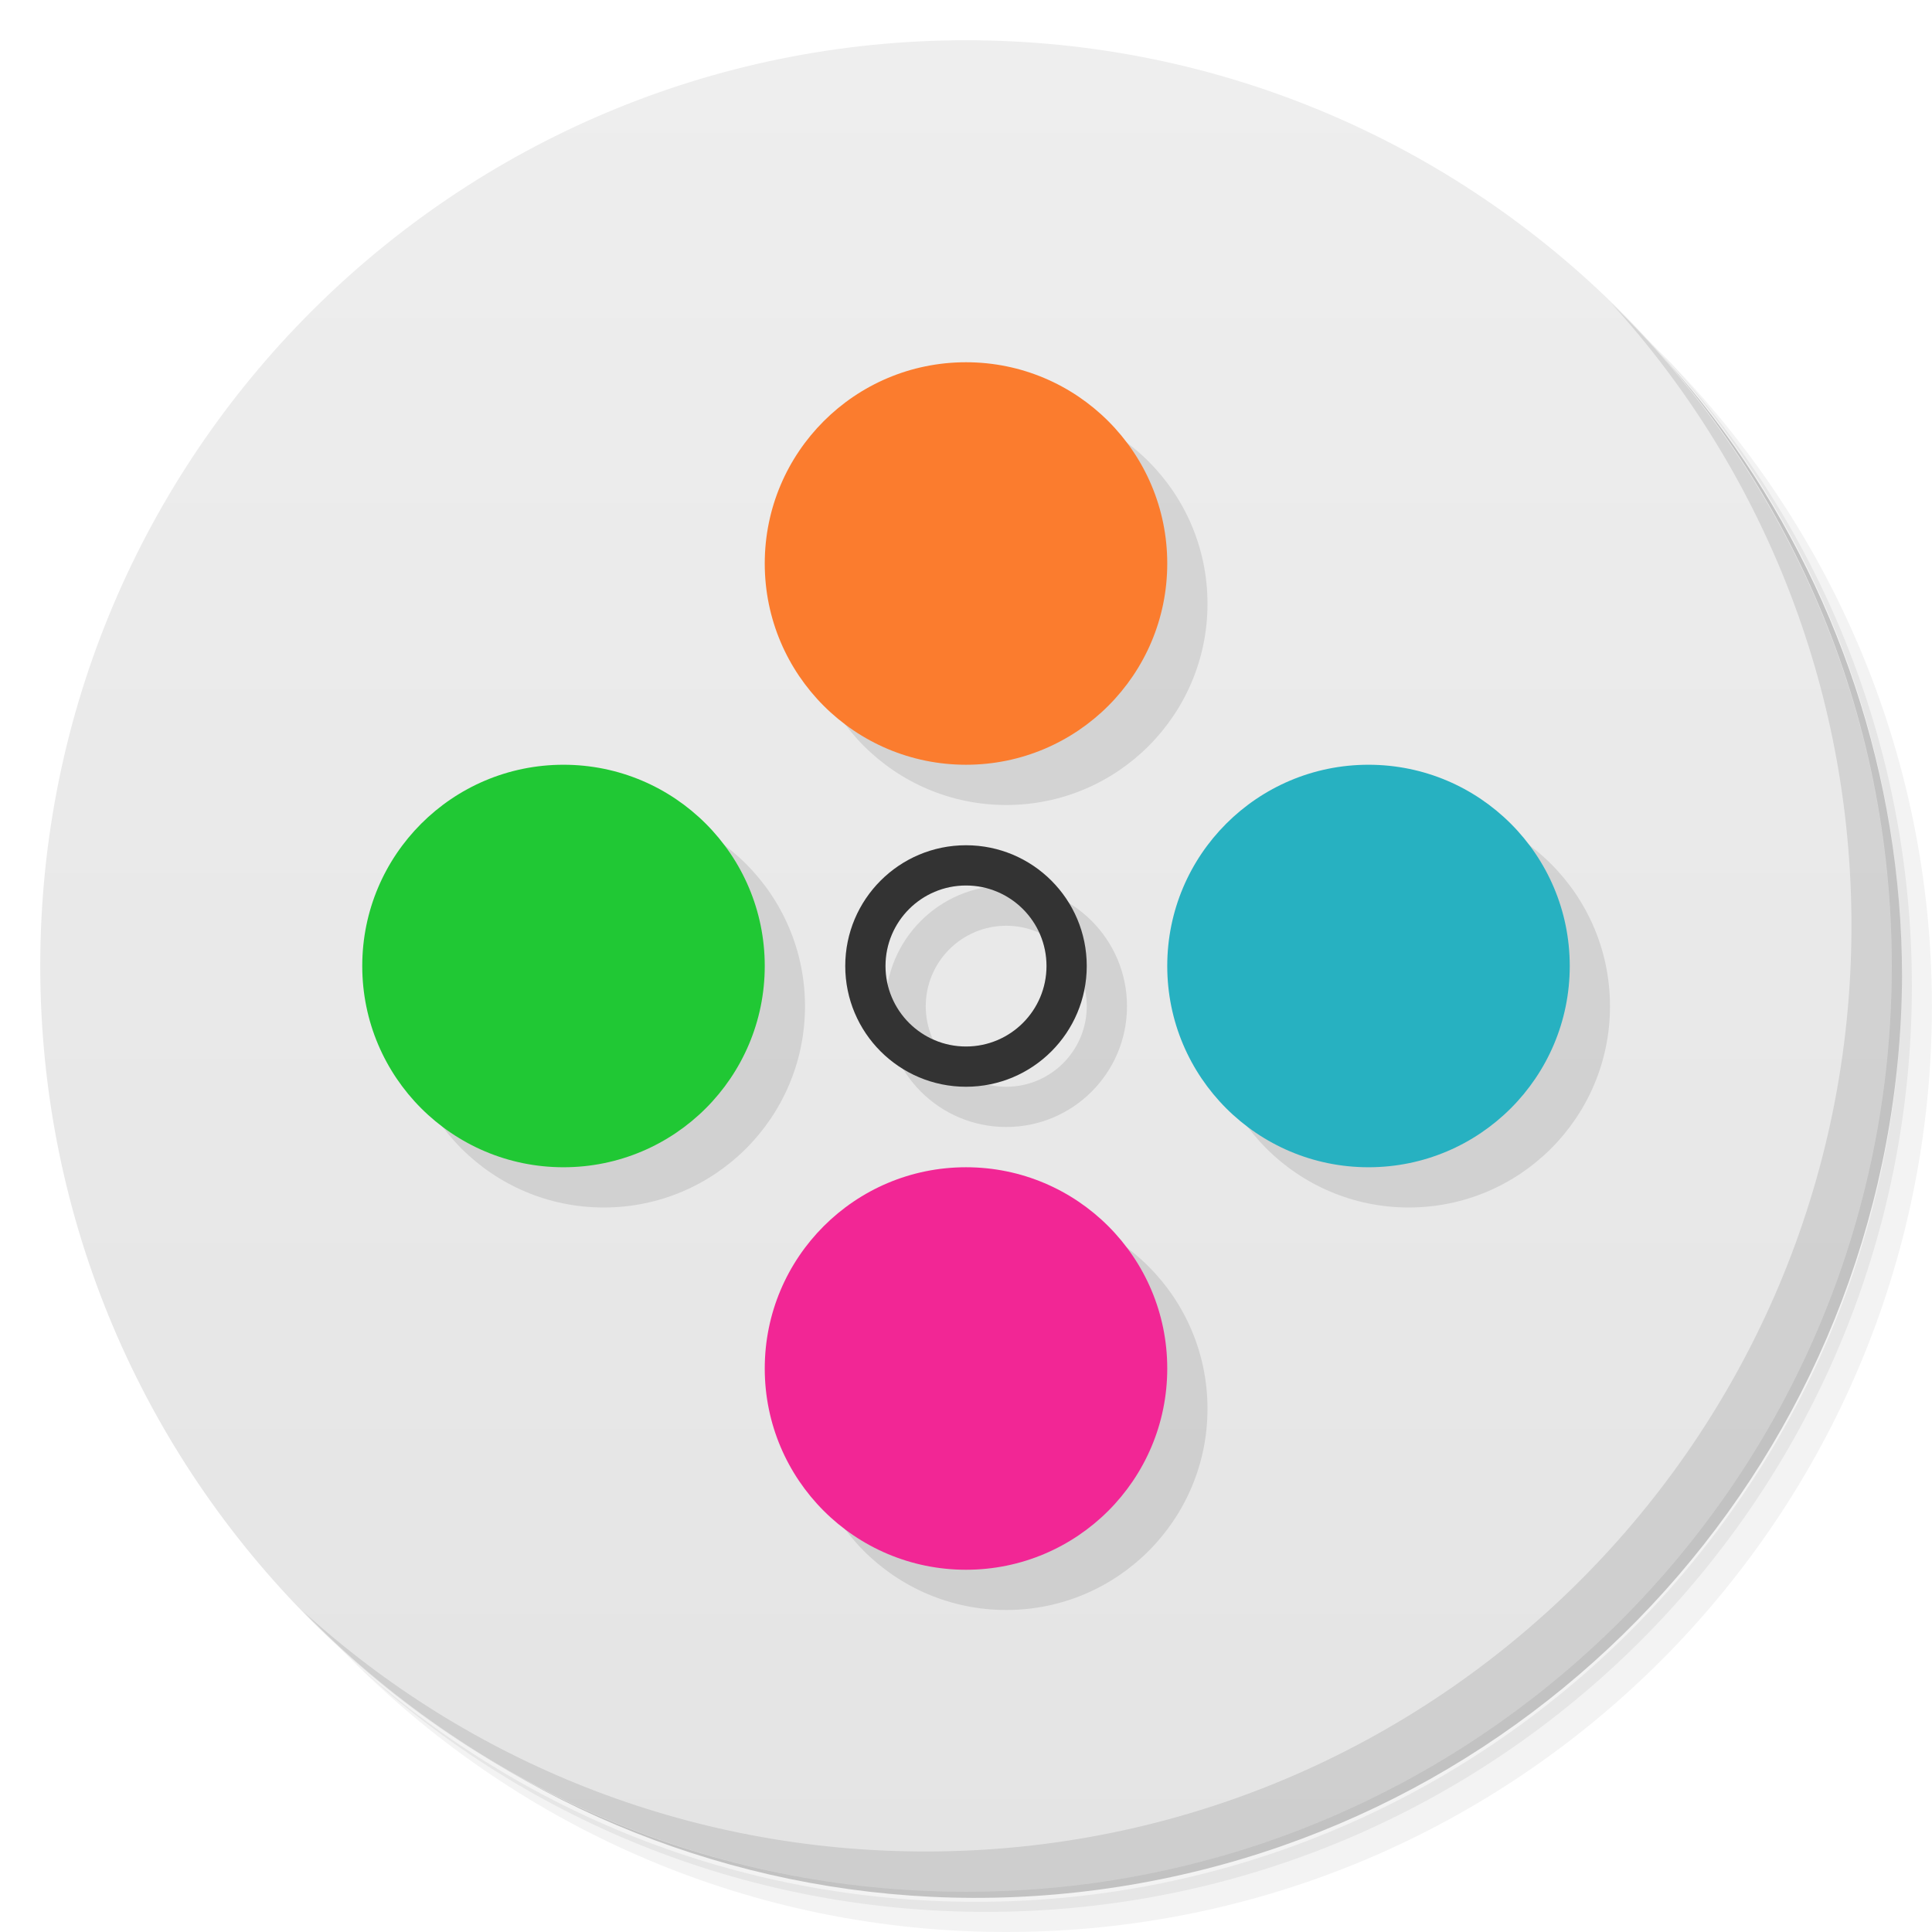
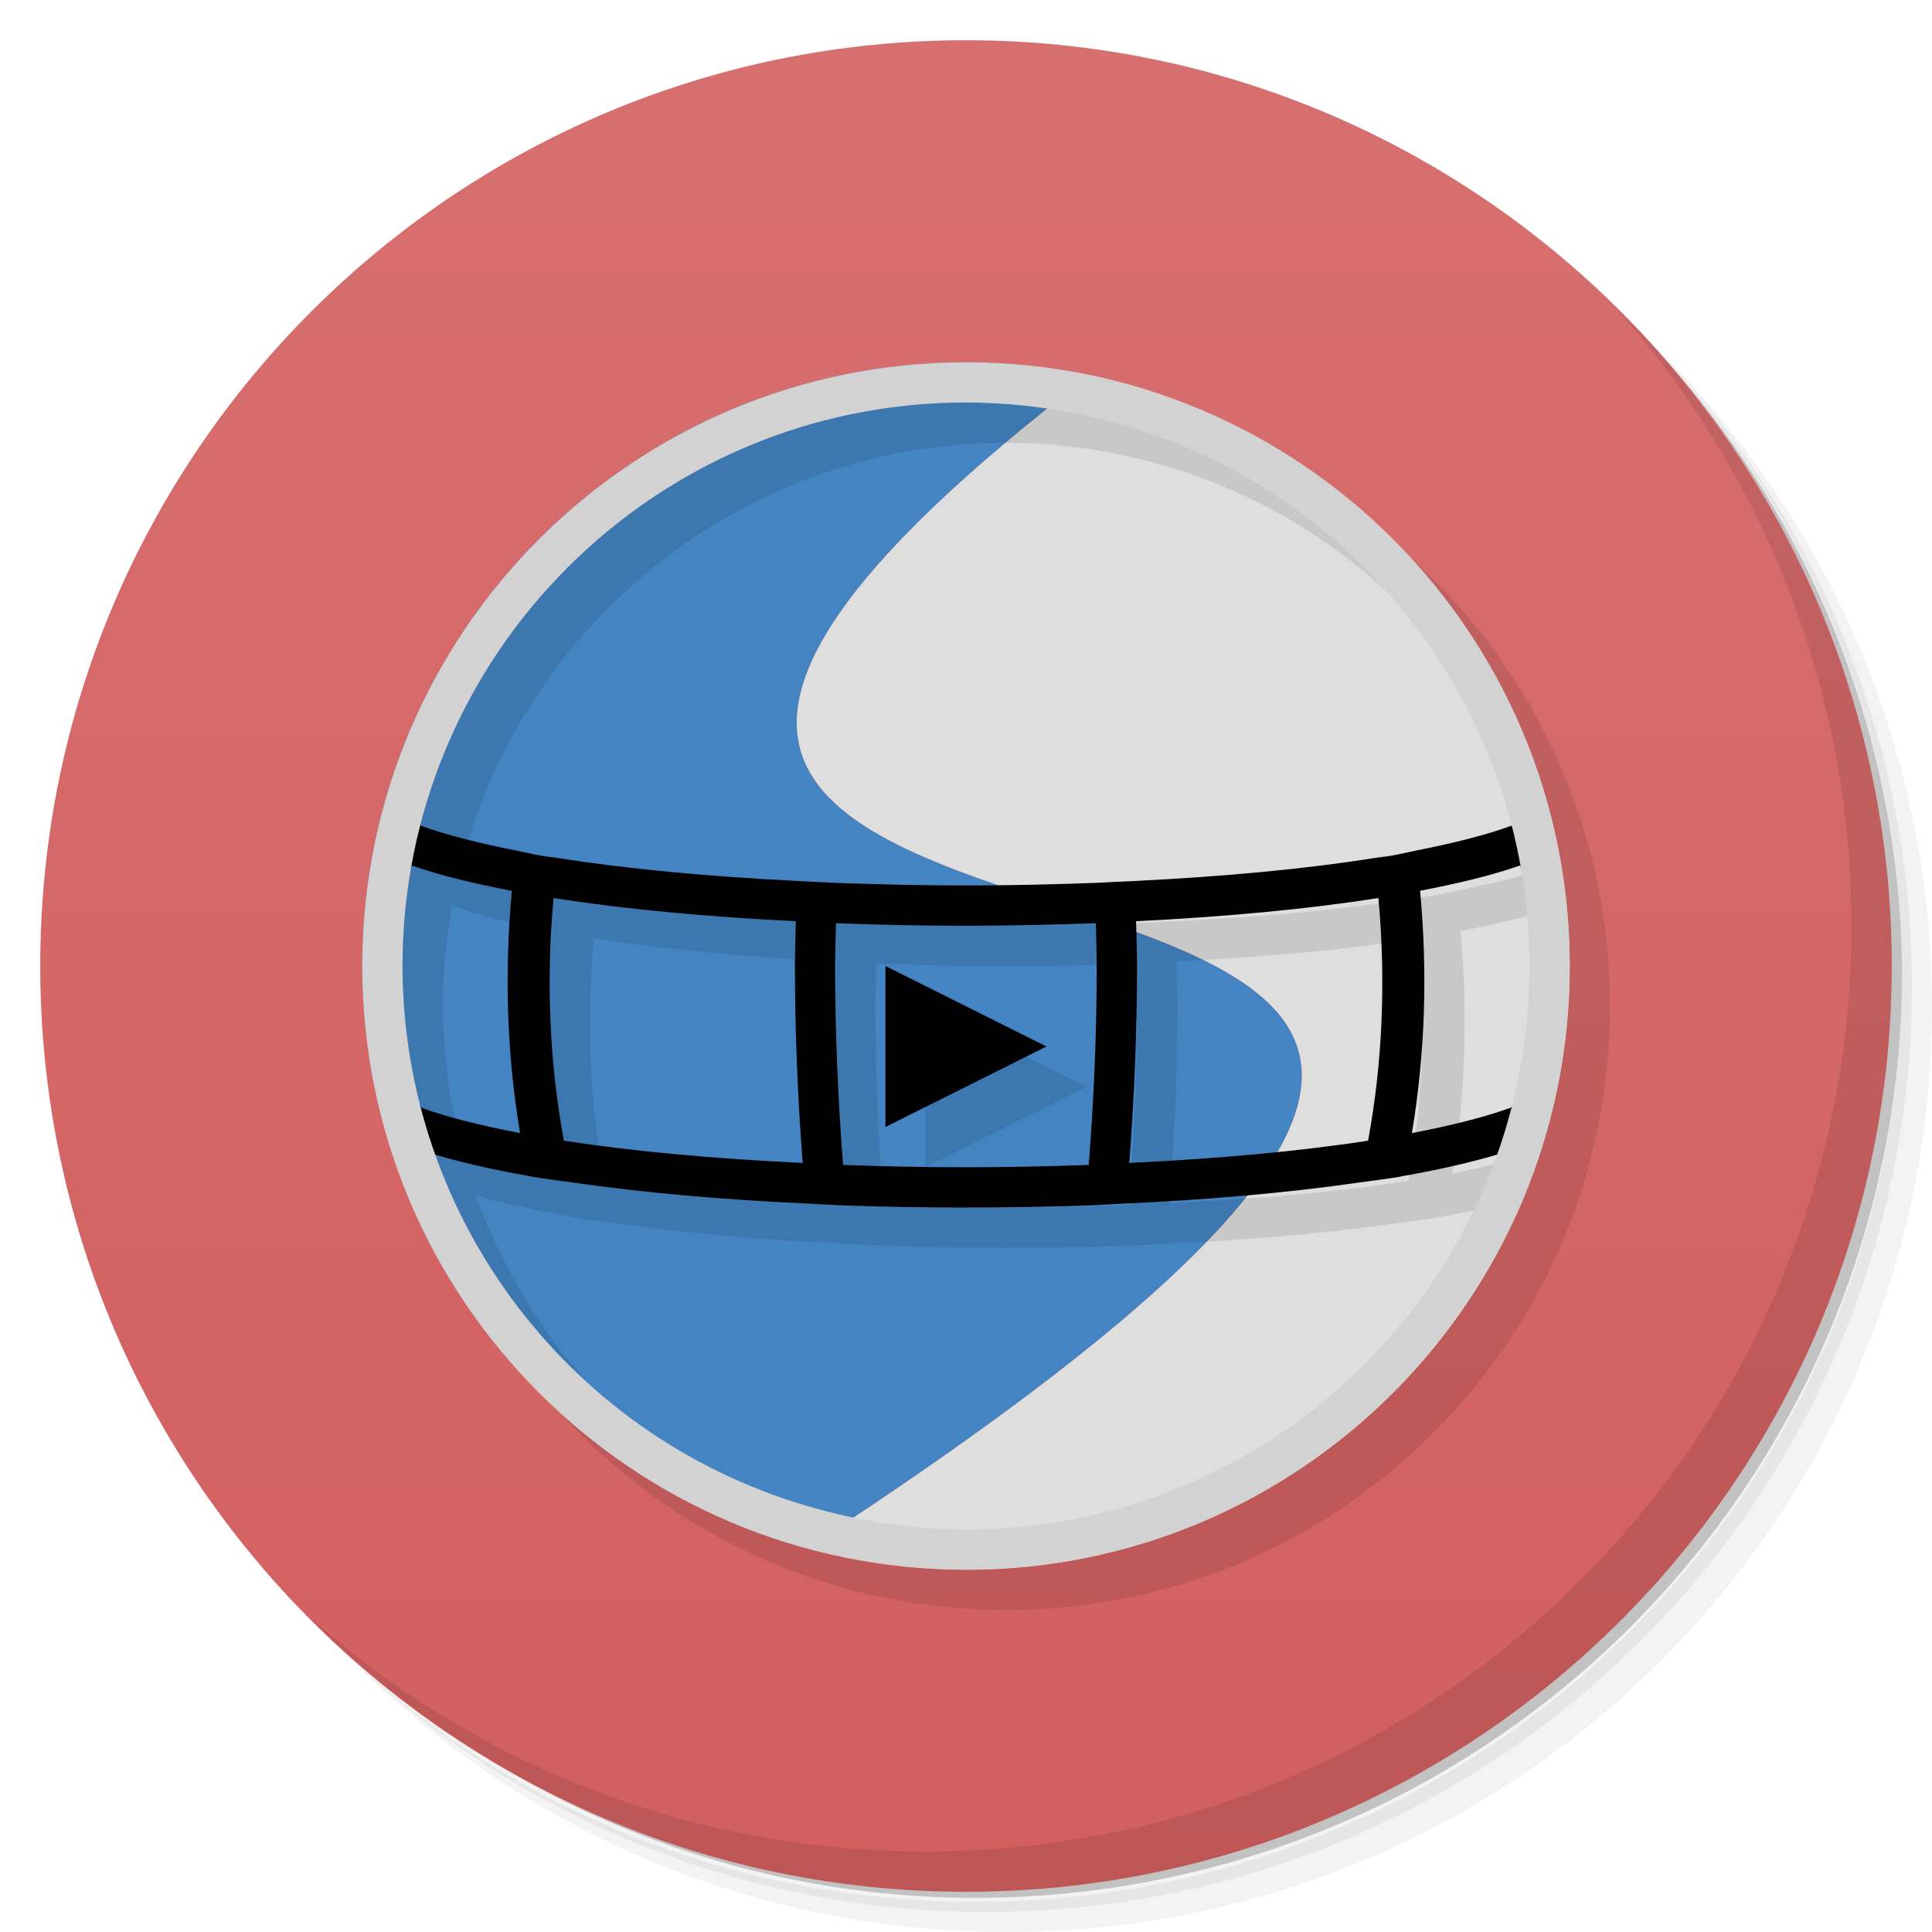
- <svg xmlns="http://www.w3.org/2000/svg" viewBox="0 0 48 48">
+ <svg xmlns="http://www.w3.org/2000/svg" version="1.1" viewBox="0 0 48 48">
  <defs>
-     <linearGradient id="linearGradient3764" x1="1" x2="47" gradientUnits="userSpaceOnUse" gradientTransform="matrix(0,-1,1,0,-1.5e-6,48)">
-       <stop style="stop-color:#e4e4e4;stop-opacity:1" />
-       <stop offset="1" style="stop-color:#eee;stop-opacity:1" />
+     <linearGradient id="linearGradient840" x1="1" x2="47" gradientUnits="userSpaceOnUse">
+       <stop style="stop-color:#d35f5f" offset="0" />
+       <stop style="stop-color:#d76f6f" offset="1" />
    </linearGradient>
  </defs>
-   <g>
-     <path d="m 36.31 5 c 5.859 4.062 9.688 10.831 9.688 18.5 c 0 12.426 -10.07 22.5 -22.5 22.5 c -7.669 0 -14.438 -3.828 -18.5 -9.688 c 1.037 1.822 2.306 3.499 3.781 4.969 c 4.085 3.712 9.514 5.969 15.469 5.969 c 12.703 0 23 -10.298 23 -23 c 0 -5.954 -2.256 -11.384 -5.969 -15.469 c -1.469 -1.475 -3.147 -2.744 -4.969 -3.781 z m 4.969 3.781 c 3.854 4.113 6.219 9.637 6.219 15.719 c 0 12.703 -10.297 23 -23 23 c -6.081 0 -11.606 -2.364 -15.719 -6.219 c 4.16 4.144 9.883 6.719 16.219 6.719 c 12.703 0 23 -10.298 23 -23 c 0 -6.335 -2.575 -12.06 -6.719 -16.219 z" style="opacity:0.05" />
-     <path d="m 41.28 8.781 c 3.712 4.085 5.969 9.514 5.969 15.469 c 0 12.703 -10.297 23 -23 23 c -5.954 0 -11.384 -2.256 -15.469 -5.969 c 4.113 3.854 9.637 6.219 15.719 6.219 c 12.703 0 23 -10.298 23 -23 c 0 -6.081 -2.364 -11.606 -6.219 -15.719 z" style="opacity:0.1" />
-     <path d="m 31.25 2.375 c 8.615 3.154 14.75 11.417 14.75 21.13 c 0 12.426 -10.07 22.5 -22.5 22.5 c -9.708 0 -17.971 -6.135 -21.12 -14.75 a 23 23 0 0 0 44.875 -7 a 23 23 0 0 0 -16 -21.875 z" style="opacity:0.2" />
+   <path d="m36.31 5c5.859 4.062 9.688 10.831 9.688 18.5 0 12.426-10.07 22.5-22.5 22.5-7.669 0-14.438-3.828-18.5-9.688 1.037 1.822 2.306 3.499 3.781 4.969 4.085 3.712 9.514 5.969 15.469 5.969 12.703 0 23-10.298 23-23 0-5.954-2.256-11.384-5.969-15.469-1.469-1.475-3.147-2.744-4.969-3.781zm4.969 3.781c3.854 4.113 6.219 9.637 6.219 15.719 0 12.703-10.297 23-23 23-6.081 0-11.606-2.364-15.719-6.219 4.16 4.144 9.883 6.719 16.219 6.719 12.703 0 23-10.298 23-23 0-6.335-2.575-12.06-6.719-16.219z" style="opacity:.05" />
+   <path d="m41.28 8.781c3.712 4.085 5.969 9.514 5.969 15.469 0 12.703-10.297 23-23 23-5.954 0-11.384-2.256-15.469-5.969 4.113 3.854 9.637 6.219 15.719 6.219 12.703 0 23-10.298 23-23 0-6.081-2.364-11.606-6.219-15.719z" style="opacity:.1" />
+   <path d="m31.25 2.375c8.615 3.154 14.75 11.417 14.75 21.13 0 12.426-10.07 22.5-22.5 22.5-9.708 0-17.971-6.135-21.12-14.75a23 23 0 0 0 44.875-7 23 23 0 0 0-16-21.875z" style="opacity:.2" />
+   <g transform="matrix(0,-1,1,0,0,48)" style="fill:#501616">
+     <path d="m24 1c12.703 0 23 10.297 23 23s-10.297 23-23 23-23-10.297-23-23 10.297-23 23-23z" style="fill:url(#linearGradient840)" />
  </g>
-   <g>
-     <path d="m 24 1 c 12.703 0 23 10.297 23 23 c 0 12.703 -10.297 23 -23 23 -12.703 0 -23 -10.297 -23 -23 0 -12.703 10.297 -23 23 -23 z" style="fill:url(#linearGradient3764);fill-opacity:1" />
-   </g>
-   <g transform="translate(2.000418,0)">
-     <g>
-    
-   </g>
-   </g>
-   <g>
-     <path d="m 40.03 7.531 c 3.712 4.084 5.969 9.514 5.969 15.469 0 12.703 -10.297 23 -23 23 c -5.954 0 -11.384 -2.256 -15.469 -5.969 4.178 4.291 10.01 6.969 16.469 6.969 c 12.703 0 23 -10.298 23 -23 0 -6.462 -2.677 -12.291 -6.969 -16.469 z" style="opacity:0.1" />
-   </g>
-   <g transform="translate(1,1)" style="fill:#000;fill-opacity:0.098">
-     <path d="m 24 21 a 3 3 0 0 0 -3 3 3 3 0 0 0 3 3 3 3 0 0 0 3 -3 3 3 0 0 0 -3 -3 z m 0 1 a 2 2 0 0 1 2 2 2 2 0 0 1 -2 2 2 2 0 0 1 -2 -2 2 2 0 0 1 2 -2 z" style="stroke:none;fill-rule:evenodd" />
-     <circle cx="14" cy="24" r="5" style="stroke:none" />
-     <circle cx="24" cy="14" r="5" style="stroke:none" />
-     <circle r="5" cy="34" cx="24" style="stroke:none" />
-     <circle r="5" cy="24" cx="34" style="stroke:none" />
-   </g>
-   <g>
-     <path d="m 24 21 a 3 3 0 0 0 -3 3 3 3 0 0 0 3 3 3 3 0 0 0 3 -3 3 3 0 0 0 -3 -3 z m 0 1 a 2 2 0 0 1 2 2 2 2 0 0 1 -2 2 2 2 0 0 1 -2 -2 2 2 0 0 1 2 -2 z" style="fill:#333;fill-opacity:1;stroke:none;fill-rule:evenodd" />
-     <circle r="5" cy="24" cx="14" style="fill:#20c834;fill-opacity:1;stroke:none" />
-     <circle r="5" cy="14" cx="24" style="fill:#fb7c2e;fill-opacity:1;stroke:none" />
-     <circle cx="24" cy="34" r="5" style="fill:#f22695;fill-opacity:1;stroke:none" />
-     <circle cx="34" cy="24" r="5" style="fill:#27b1c1;fill-opacity:1;stroke:none" />
-   </g>
+   <circle cx="25" cy="25" r="15" style="opacity:.1;paint-order:stroke fill markers" />
+   <path d="m40.03 7.531c3.712 4.084 5.969 9.514 5.969 15.469 0 12.703-10.297 23-23 23-5.954 0-11.384-2.256-15.469-5.969 4.178 4.291 10.01 6.969 16.469 6.969 12.703 0 23-10.298 23-23 0-6.462-2.677-12.291-6.969-16.469z" style="opacity:.1" />
+   <path d="m24 9a15 15 0 0 0-15 15 15 15 0 0 0 11.062 14.456c35.066-22.83-18.793-9.372 7.014-29.132a15 15 0 0 0-3.076-0.324z" style="fill:#4484c2" />
+   <path d="m27.076 9.324c-25.808 19.76 28.051 6.301-7.014 29.132a15 15 0 0 0 3.938 0.544 15 15 0 0 0 15-15 15 15 0 0 0-11.924-14.676z" style="fill:#dedede" />
+   <path d="m23.395 9.855c-7.908-0.287-13.879 5.891-13.395 15.145 7.3e-4 0.481 0.026 0.959 0.072 1.434 0.012 0.124 0.038 0.247 0.053 0.371 0.042 0.34 0.086 0.679 0.15 1.014 0.006 0.032 0.007 0.064 0.014 0.096a15 15 0 0 0 0.137 0.549c0.056 0.233 0.107 0.467 0.174 0.697a15 15 0 0 0 0.027 0.109h0.002c0.002 9.74e-4 0.006 9.8e-4 0.008 0.002 0.628 2.099 1.704 4.055 3.189 5.713 1.769 1.642 3.909 2.832 6.236 3.471 1.282 0.356 2.607 0.539 3.938 0.545 0.175-0.005 0.349-0.014 0.523-0.025-1.081-0.037-2.155-0.199-3.199-0.482-4.512-1.228-7.998-4.583-9.506-8.805 0.006 0.002 0.01 0.004 0.016 0.006 0.676 0.199 1.446 0.372 2.303 0.523 0.043 0.008 0.079 0.018 0.123 0.025 0.302 0.052 0.652 0.09 0.973 0.137 1.734 0.252 3.703 0.426 5.795 0.521 0.339 0.016 0.668 0.039 1.012 0.051 0.977 0.033 1.968 0.049 2.961 0.049s1.984-0.016 2.961-0.049c0.344-0.011 0.672-0.035 1.012-0.051 2.092-0.096 4.061-0.27 5.795-0.521 0.321-0.047 0.67-0.085 0.973-0.137 0.044-0.008 0.08-0.018 0.123-0.025 0.723-0.128 1.368-0.274 1.963-0.436a15 15 0 0 0 0.43-1.178c-0.606 0.201-1.337 0.386-2.178 0.549 0.33-1.959 0.394-4.01 0.203-6.021 0.935-0.18 1.783-0.382 2.477-0.627 0.023 0.127 0.043 0.256 0.062 0.385 0.028 0.185 0.058 0.369 0.078 0.555 0.018 0.16 0.027 0.323 0.039 0.484 0.016 0.217 0.036 0.434 0.043 0.652a15 15 0 0 0 0.02-0.58c-0.008-3.748-1.419-7.357-3.955-10.117-2.752-2.493-6.331-3.877-10.045-3.883-0.543-0.078-1.078-0.125-1.605-0.145zm1.605 1.145c0.965 0.002 1.927 0.103 2.871 0.303 5.293 1.112 9.365 5.14 10.67 10.215-0.622 0.229-1.444 0.433-2.367 0.615-0.206 0.041-0.383 0.087-0.602 0.125-0.136 0.023-0.299 0.038-0.439 0.061-1.722 0.274-3.758 0.461-5.928 0.568-0.166 0.008-0.33 0.016-0.498 0.023-0.166 0.009-0.33 0.019-0.5 0.025-1.057 0.039-2.129 0.064-3.207 0.064s-2.15-0.025-3.207-0.064c-0.339-0.012-0.665-0.032-0.998-0.049-2.169-0.107-4.206-0.295-5.928-0.568-0.14-0.022-0.304-0.037-0.439-0.061-0.219-0.038-0.396-0.084-0.602-0.125-0.922-0.182-1.746-0.387-2.367-0.615-0.001-5.14e-4 -0.003-0.001-0.004-0.002 1.551-6.043 7.018-10.516 13.545-10.516zm-13.764 11.504c0.694 0.245 1.545 0.449 2.482 0.629-0.19 2.011-0.127 4.061 0.203 6.019-0.958-0.185-1.808-0.394-2.449-0.629-0.15-0.561-0.263-1.131-0.342-1.705-0.005-0.038-0.009-0.076-0.014-0.113-0.031-0.241-0.056-0.484-0.074-0.727-0.023-0.324-0.043-0.65-0.043-0.979 0.002-0.422 0.024-0.844 0.064-1.264 0.039-0.413 0.096-0.824 0.172-1.232zm3.518 0.807c1.77 0.279 3.831 0.469 6.019 0.576-0.006 0.372-0.023 0.74-0.023 1.113 0 1.661 0.072 3.309 0.193 4.893-2.167-0.103-4.201-0.284-5.934-0.553-0.361-1.949-0.443-4.009-0.256-6.029zm20.492 0c0.187 2.02 0.105 4.08-0.256 6.029-1.733 0.268-3.767 0.45-5.934 0.553 0.122-1.583 0.193-3.231 0.193-4.893 0-0.373-0.017-0.741-0.023-1.113 2.188-0.107 4.25-0.297 6.019-0.576zm-13.475 0.627c1.065 0.039 2.143 0.062 3.228 0.062s2.164-0.024 3.228-0.062c0.006 0.355 0.021 0.707 0.021 1.062 0 1.681-0.073 3.351-0.199 4.943-1.006 0.035-2.026 0.057-3.051 0.057s-2.045-0.021-3.051-0.057c-0.126-1.592-0.199-3.263-0.199-4.943 0-0.356 0.016-0.707 0.021-1.062zm1.228 1.062v4l4-2-4-2z" style="opacity:.1;paint-order:stroke fill markers" />
+   <path d="m9.523 20.09c-0.244 2.648-0.45 5.943 0.104 8.18h0.002c0.351 0.155 0.764 0.294 1.205 0.424 0.676 0.199 1.446 0.372 2.303 0.523 0.043 0.008 0.079 0.018 0.123 0.025 0.302 0.052 0.652 0.09 0.973 0.137 1.734 0.252 3.703 0.426 5.795 0.521 0.339 0.016 0.668 0.039 1.012 0.051 0.977 0.033 1.968 0.049 2.961 0.049s1.984-0.016 2.961-0.049c0.344-0.011 0.672-0.035 1.012-0.051 2.092-0.096 4.061-0.27 5.795-0.521 0.321-0.047 0.67-0.085 0.973-0.137 0.044-0.007 0.08-0.018 0.123-0.025 0.859-0.152 1.631-0.325 2.309-0.525 0.438-0.129 0.847-0.266 1.195-0.42-0.03-2.967 0.337-5.625 0.098-8.176-0.14 0.086-0.307 0.174-0.5 0.26-0.123 0.054-0.272 0.106-0.414 0.158-0.623 0.23-1.45 0.436-2.377 0.619-0.206 0.041-0.383 0.087-0.602 0.125-0.136 0.023-0.299 0.038-0.439 0.061-1.722 0.274-3.758 0.461-5.928 0.568-0.166 0.008-0.33 0.016-0.498 0.023-0.166 0.009-0.33 0.019-0.5 0.025-1.057 0.039-2.129 0.064-3.207 0.064s-2.15-0.025-3.207-0.064c-0.339-0.012-0.665-0.032-0.998-0.049-2.169-0.107-4.206-0.295-5.928-0.568-0.14-0.022-0.304-0.037-0.439-0.061-0.219-0.038-0.396-0.084-0.602-0.125-0.922-0.182-1.746-0.387-2.367-0.615-0.146-0.054-0.298-0.107-0.424-0.162-0.198-0.088-0.369-0.177-0.512-0.266zm28.242 1.412c0.754 2.03 1.724 4.531-0.234 6.019-0.642 0.235-1.493 0.445-2.453 0.631 0.33-1.959 0.394-4.01 0.203-6.021 0.938-0.181 1.79-0.383 2.484-0.629zm-27.529 2e-3c0.694 0.245 1.545 0.449 2.482 0.629-0.19 2.011-0.127 4.061 0.203 6.019-0.958-0.185-1.808-0.394-2.449-0.629-1.084-2.089-1.222-4.056-0.236-6.019zm3.518 0.807c1.77 0.279 3.831 0.469 6.019 0.576-0.006 0.372-0.023 0.74-0.023 1.113 0 1.661 0.072 3.309 0.193 4.893-2.167-0.103-4.201-0.284-5.934-0.553-0.361-1.949-0.443-4.009-0.256-6.029zm20.492 0c0.187 2.02 0.105 4.08-0.256 6.029-1.733 0.268-3.767 0.45-5.934 0.553 0.122-1.583 0.193-3.231 0.193-4.893 0-0.373-0.017-0.741-0.023-1.113 2.188-0.107 4.25-0.297 6.019-0.576zm-13.475 0.627c1.065 0.039 2.143 0.062 3.228 0.062s2.164-0.024 3.228-0.062c0.006 0.355 0.021 0.707 0.021 1.062 0 1.681-0.073 3.351-0.199 4.943-1.006 0.035-2.026 0.057-3.051 0.057s-2.045-0.021-3.051-0.057c-0.126-1.592-0.199-3.263-0.199-4.943 0-0.356 0.016-0.707 0.021-1.062zm1.228 1.062v4l4-2z" style="color-rendering:auto;color:#000000;dominant-baseline:auto;font-feature-settings:normal;font-variant-alternates:normal;font-variant-caps:normal;font-variant-ligatures:normal;font-variant-numeric:normal;font-variant-position:normal;image-rendering:auto;isolation:auto;mix-blend-mode:normal;shape-padding:0;shape-rendering:auto;solid-color:#000000;text-decoration-color:#000000;text-decoration-line:none;text-decoration-style:solid;text-indent:0;text-orientation:mixed;text-transform:none;white-space:normal" />
+   <path d="m24 9a15 15 0 0 0-15 15 15 15 0 0 0 15 15 15 15 0 0 0 15-15 15 15 0 0 0-15-15zm0 1a14 14 0 0 1 2.871 0.303 14 14 0 0 1 11.129 13.697 14 14 0 0 1-14 14 14 14 0 0 1-3.676-0.508 14 14 0 0 1-10.324-13.492 14 14 0 0 1 14-14z" style="fill:#d2d2d2;paint-order:stroke fill markers" />
</svg>
